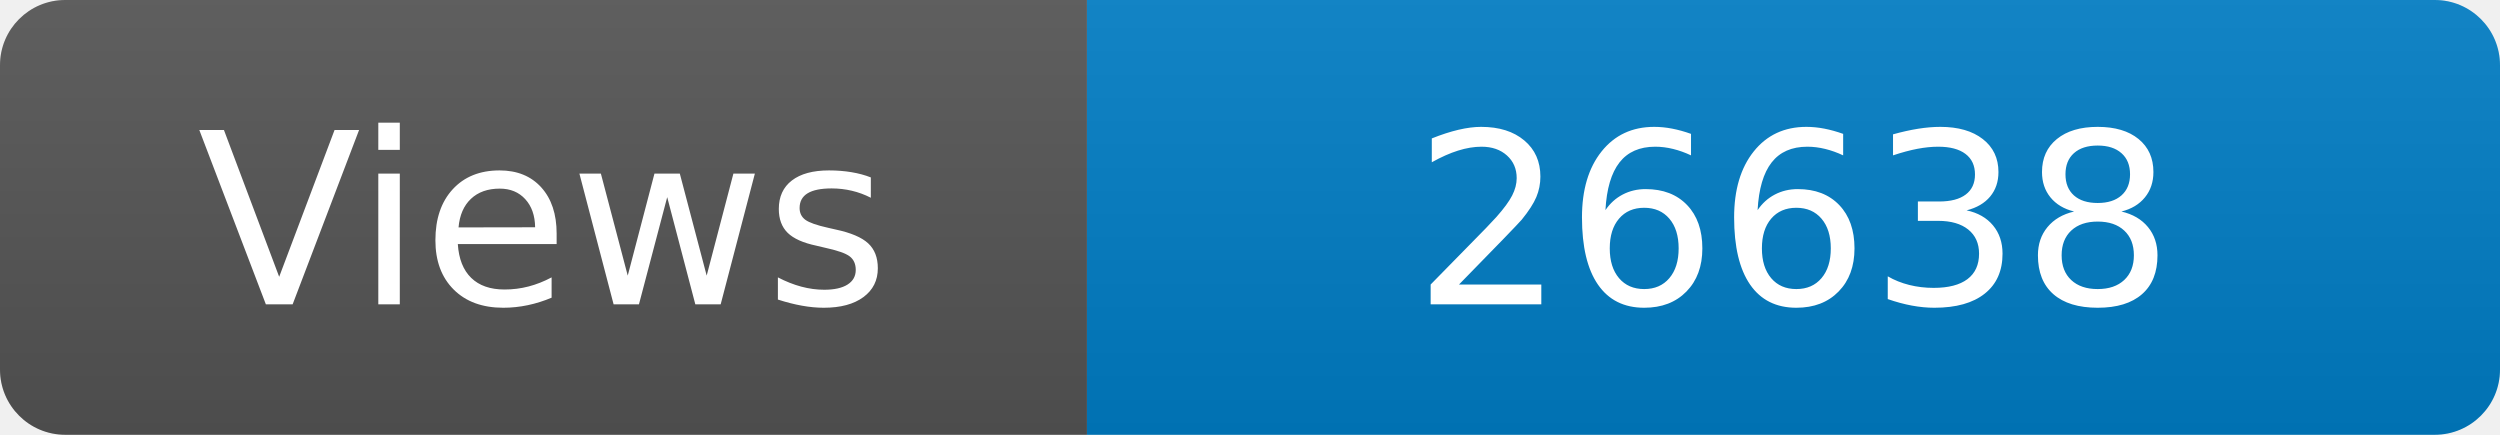
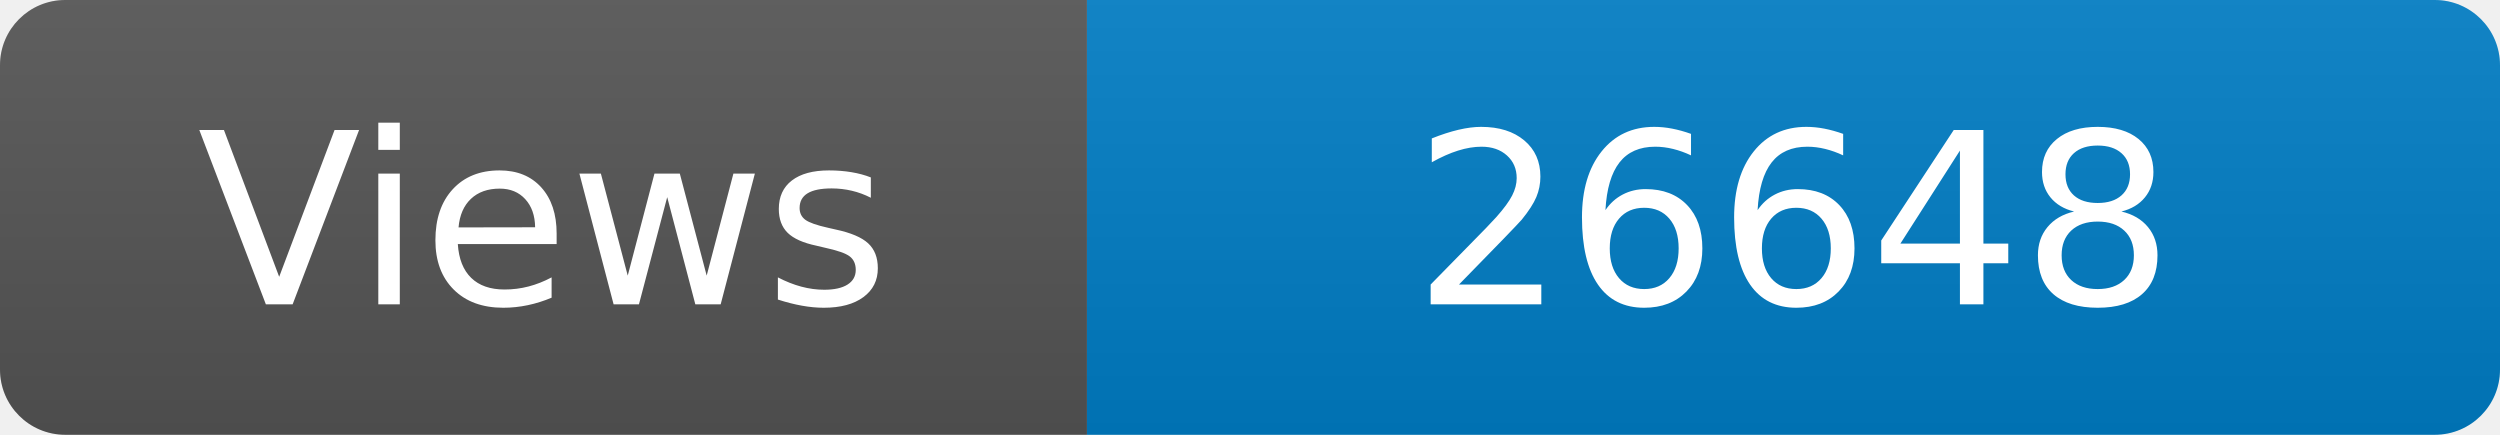
<svg xmlns="http://www.w3.org/2000/svg" width="115" height="20" role="img" aria-label="Maintained?: yes">
  <linearGradient id="s" x2="0" y2="100%">
    <stop offset="0" stop-color="#bbb" stop-opacity=".1" />
    <stop offset="1" stop-opacity=".1" />
  </linearGradient>
  <clipPath id="r">
    <rect width="115" height="20" rx="3" fill="#fff" />
  </clipPath>
  <g clip-path="url(#r)">
    <rect width="50" height="20" fill="#555" />
    <rect x="50" width="160" height="20" fill="#007ec6" />
    <rect width="115" height="20" fill="url(#s)" />
  </g>
  <g fill="#fff" text-anchor="middle" font-family="Verdana,Geneva,DejaVu Sans,sans-serif" font-size="110">
    <text x="250" y="140" transform="scale(.1)" fill="#fff">Views</text>
-     <text x="825" y="140" transform="scale(.1)" fill="#fff">26638</text>
+     <text x="825" y="140" transform="scale(.1)" fill="#fff">26648</text>
  </g>
</svg>
